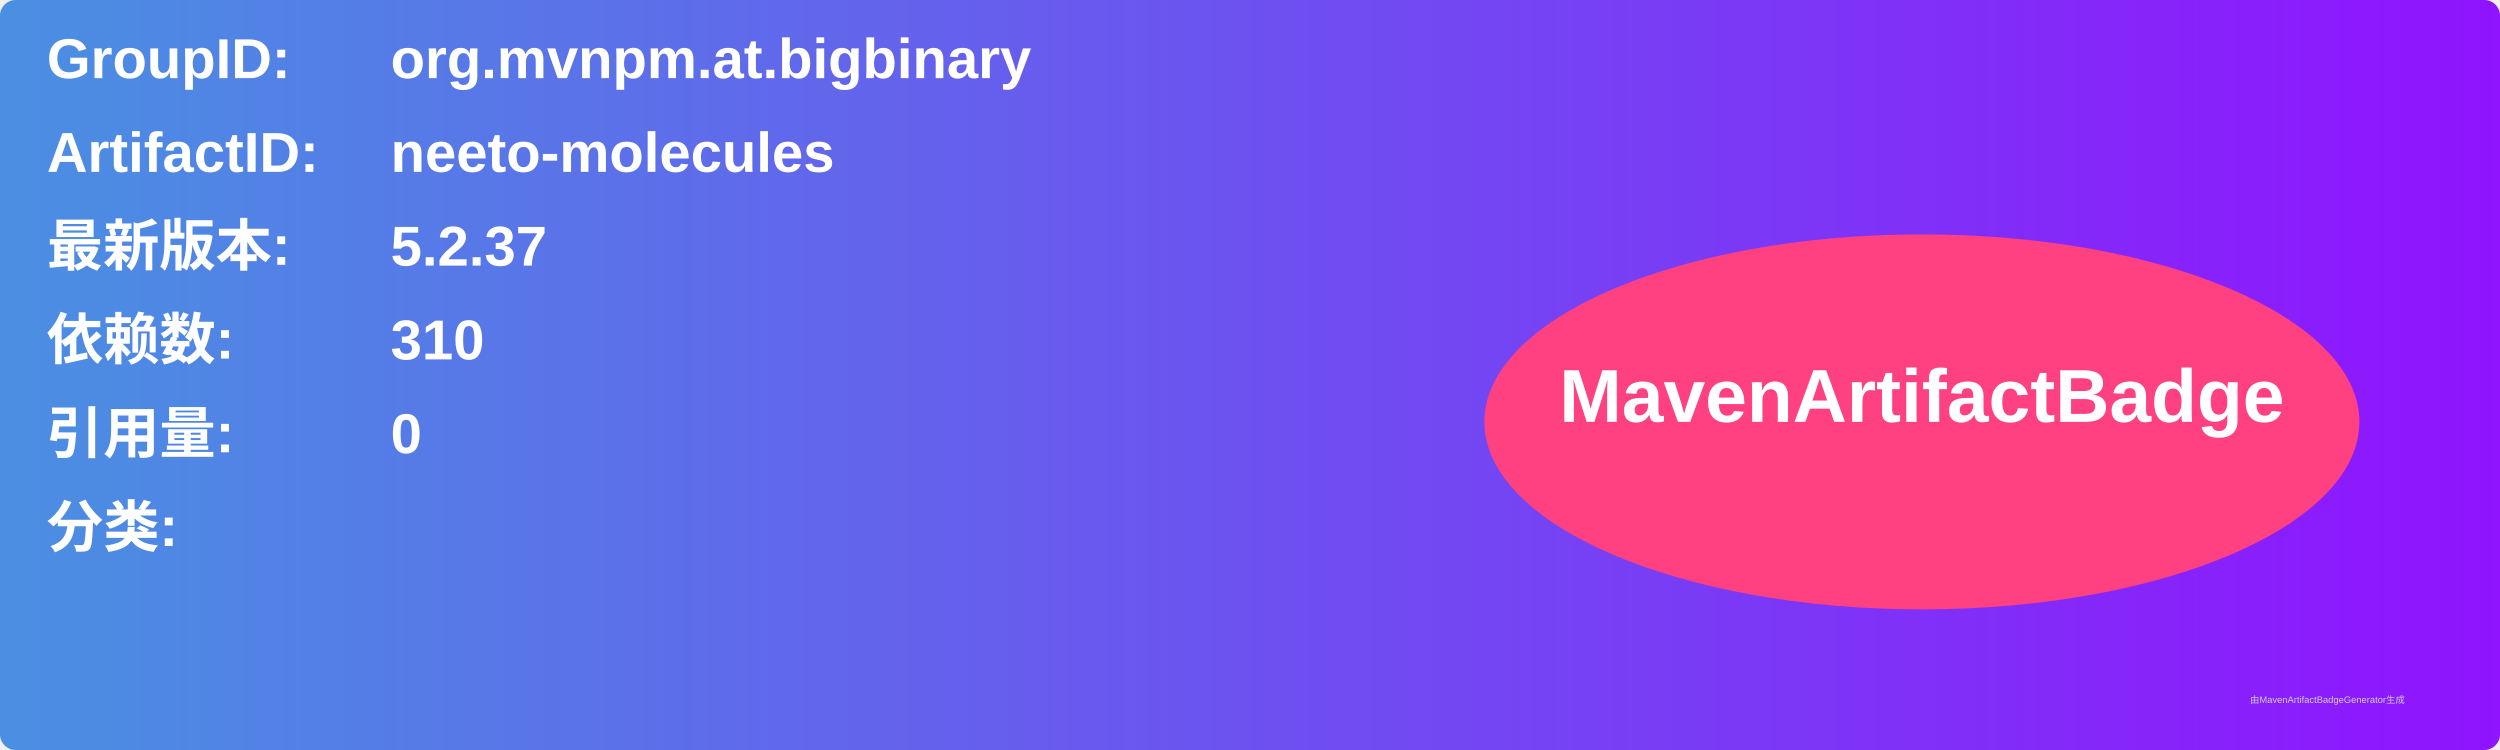
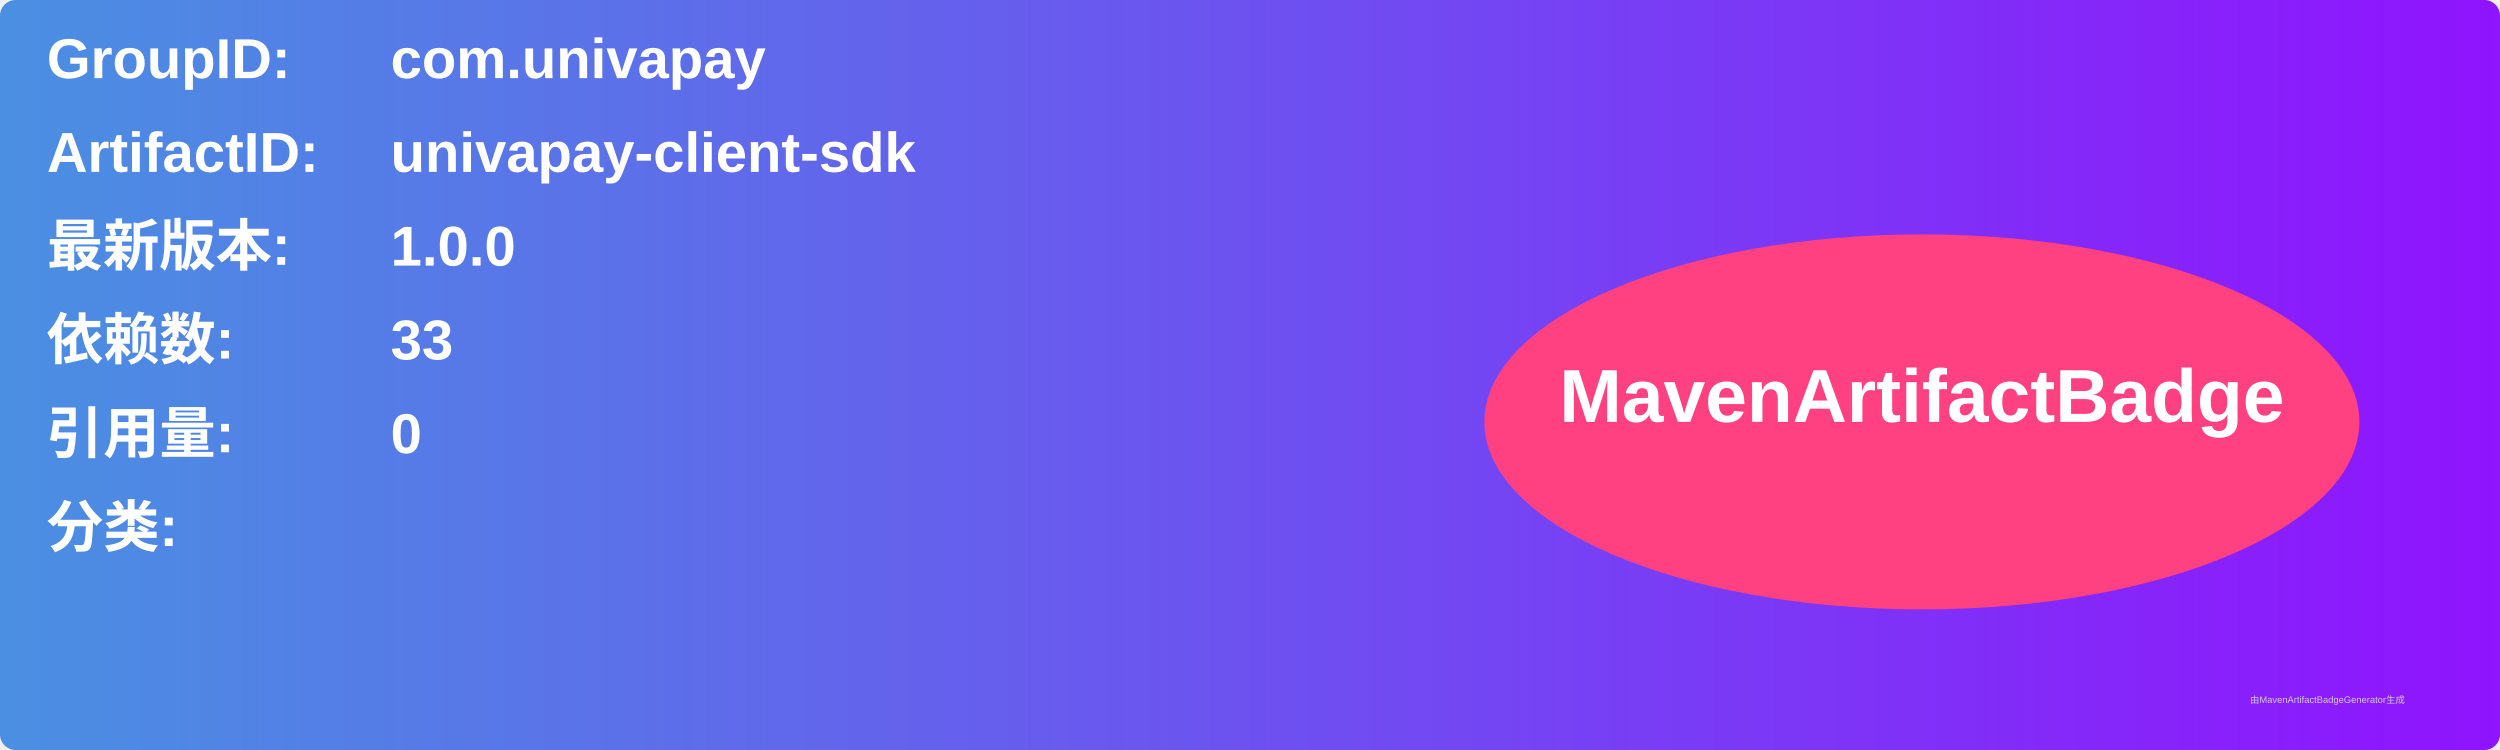
<svg xmlns="http://www.w3.org/2000/svg" width="800" height="240" viewBox="0 0 800 240">
  <linearGradient id="grad" x1="0%" y1="0%" x2="100%" y2="0%">
    <stop offset="0%" stop-color="#4a90e2" />
    <stop offset="100%" stop-color="#9013fe" />
  </linearGradient>
  <rect width="100%" height="100%" rx="5" ry="5" fill="url(#grad)" />
  <g transform="translate(15, 15)">
    <text x="0" y="10" font-family="Arial" font-size="18" fill="white" font-weight="bold" width="260">GroupID:</text>
-     <text x="110" y="10" font-family="Arial" font-size="18" fill="white" font-weight="bold" width="460">org.mvnpm.at.bigbinary</text>
+     <text x="110" y="10" font-family="Arial" font-size="18" fill="white" font-weight="bold" width="460">com.univapay</text>
    <text x="0" y="40" font-family="Arial" font-size="18" fill="white" font-weight="bold" width="260">ArtifactID:</text>
-     <text x="110" y="40" font-family="Arial" font-size="18" fill="white" font-weight="bold" width="460">neeto-molecules</text>
+     <text x="110" y="40" font-family="Arial" font-size="18" fill="white" font-weight="bold" width="460">univapay-client-sdk</text>
    <text x="0" y="70" font-family="Arial" font-size="18" fill="white" font-weight="bold">最新版本:</text>
    <text x="110" y="70" font-family="Arial" font-size="18" fill="white" font-weight="bold">
-       <tspan font-weight="bold">5.2.37</tspan>
+       <tspan font-weight="bold">1.0.0</tspan>
    </text>
    <text x="0" y="100" font-family="Arial" font-size="18" fill="white" font-weight="bold">依赖数: </text>
    <text x="110" y="100" font-family="Arial" font-size="18" fill="white">
-       <tspan font-weight="bold">310</tspan>
+       <tspan font-weight="bold">33</tspan>
    </text>
    <text x="0" y="130" font-family="Arial" font-size="18" fill="white" font-weight="bold">引用量: </text>
    <text x="110" y="130" font-family="Arial" font-size="18" fill="white">
      <tspan font-weight="bold">0</tspan>
    </text>
    <text x="0" y="160" font-family="Arial" font-size="18" fill="white" font-weight="bold">分类:</text>
    <text x="10" y="190" font-family="Arial" font-size="10" fill="white">
      <tspan font-weight="bold" />
    </text>
    <ellipse cx="600" cy="120" rx="140" ry="60" fill="#ff4081" />
    <text x="600" y="120" text-anchor="middle" font-family="Arial" font-size="24" fill="white" font-weight="bold">MavenArtifactBadge</text>
  </g>
  <text x="720" y="225" font-family="Arial" font-size="3" fill="#d0d0d0">由MavenArtifactBadgeGenerator生成</text>
</svg>
